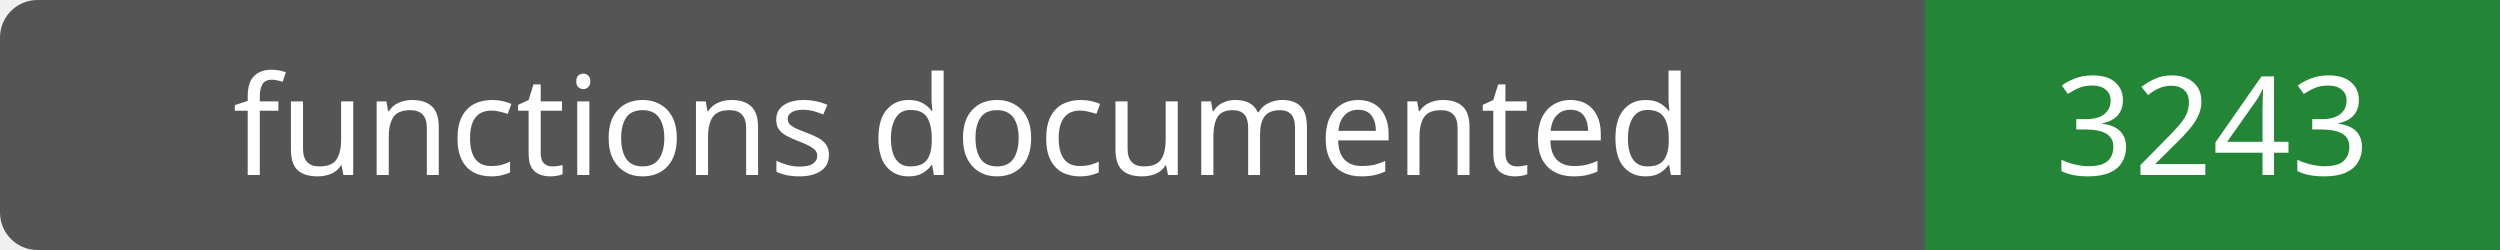
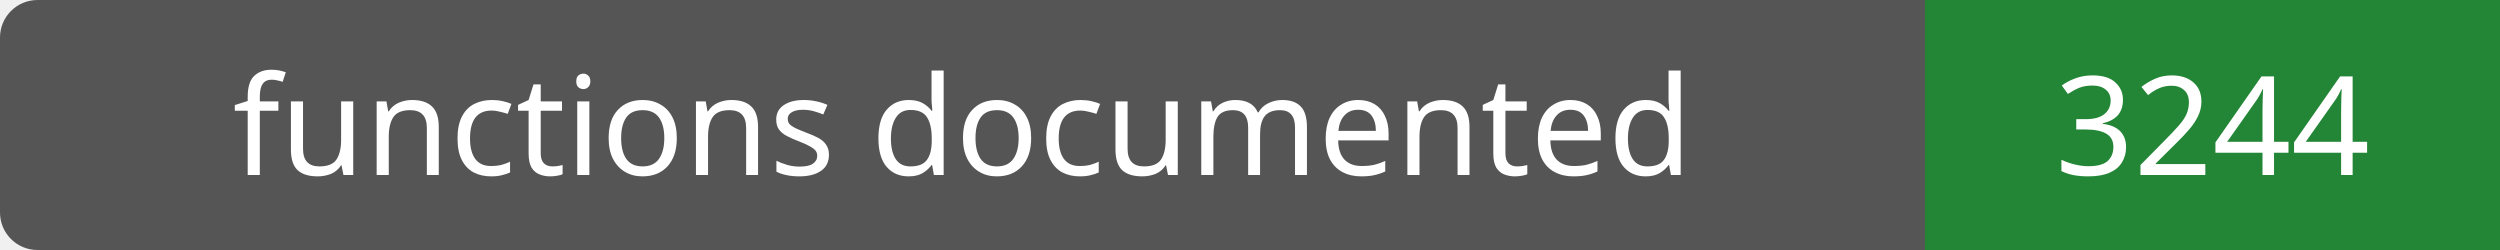
- <svg xmlns="http://www.w3.org/2000/svg" width="200" height="20" role="img" aria-label="functions documented: 3243">
+ <svg xmlns="http://www.w3.org/2000/svg" width="200" height="20" role="img" aria-label="functions documented: 3244">
  <rect width="200" height="20" rx="3" fill="#555" />
  <path fill="#238636" d="M154 0h46v20H154z" />
  <g fill="#fff" text-anchor="middle" font-family="Verdana,sans-serif" font-size="11">
    <text x="77.0" y="14">functions documented</text>
-     <text x="177.0" y="14">3243</text>
+     <text x="177.0" y="14">3244</text>
  </g>
</svg>
